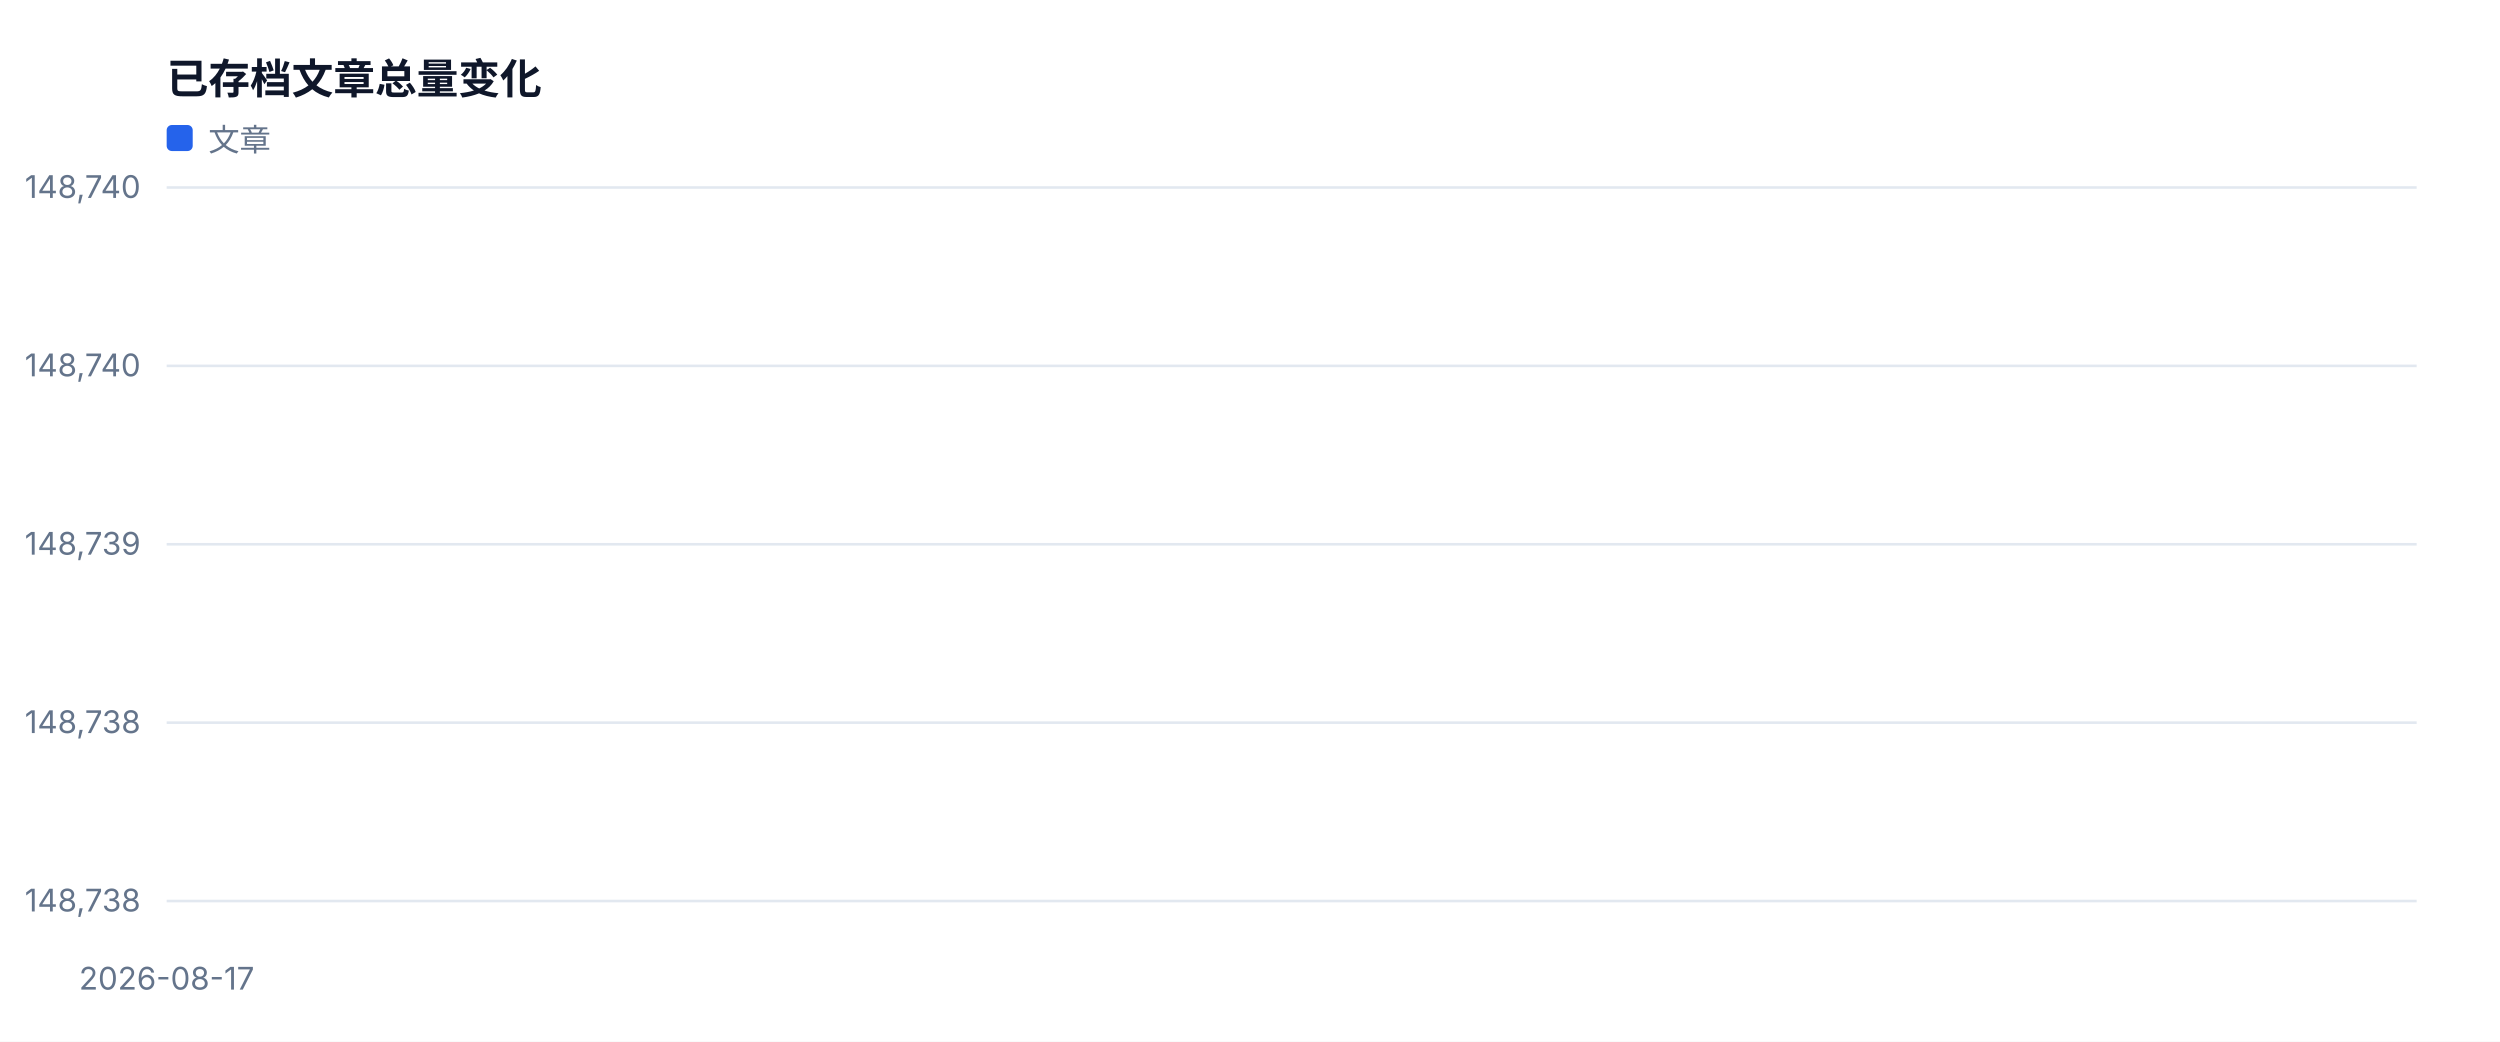
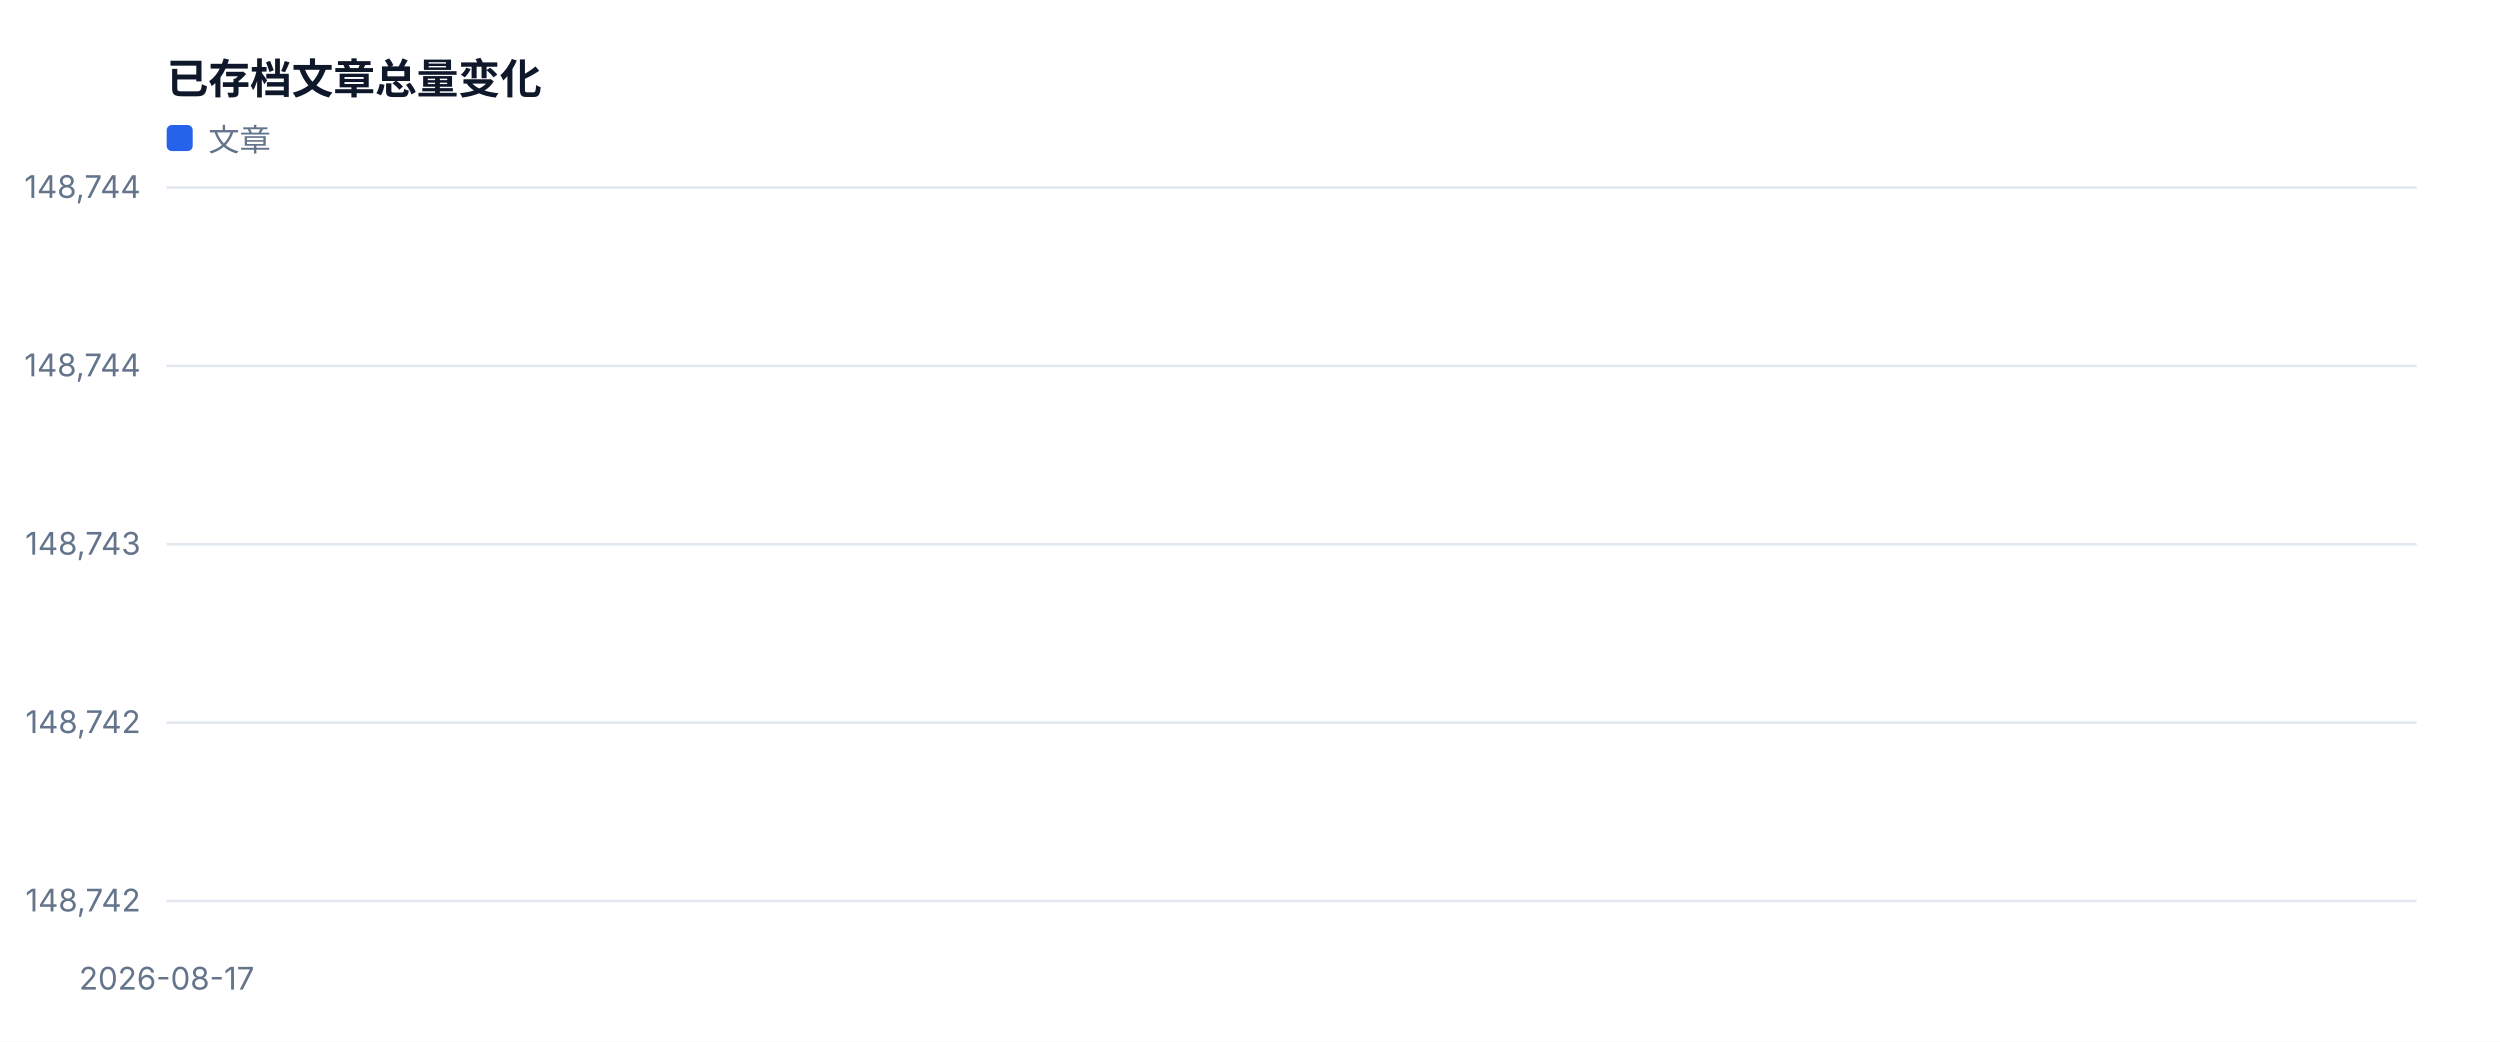
<svg xmlns="http://www.w3.org/2000/svg" width="960" height="400" viewBox="0 0 960 400" role="img">
  <style>text{font-family:-apple-system,BlinkMacSystemFont,'Segoe UI',sans-serif;fill:#334155}.muted{fill:#64748b;font-size:12px}.value{fill:#0f172a;font-size:28px;font-weight:700}.title{fill:#0f172a;font-size:16px;font-weight:700}</style>
  <rect width="100%" height="100%" fill="#ffffff" />
  <text x="64" y="36" class="title">已存档文章总量变化</text>
  <line x1="64" y1="346.0" x2="928" y2="346.0" stroke="#e2e8f0" />
-   <text x="54" y="350.0" text-anchor="end" class="muted">148,738</text>
+   <text x="54" y="350.0" text-anchor="end" class="muted">148,742</text>
  <line x1="64" y1="277.5" x2="928" y2="277.5" stroke="#e2e8f0" />
-   <text x="54" y="281.5" text-anchor="end" class="muted">148,738</text>
+   <text x="54" y="281.5" text-anchor="end" class="muted">148,742</text>
  <line x1="64" y1="209.0" x2="928" y2="209.0" stroke="#e2e8f0" />
-   <text x="54" y="213.0" text-anchor="end" class="muted">148,739</text>
+   <text x="54" y="213.0" text-anchor="end" class="muted">148,743</text>
  <line x1="64" y1="140.5" x2="928" y2="140.5" stroke="#e2e8f0" />
-   <text x="54" y="144.5" text-anchor="end" class="muted">148,740</text>
+   <text x="54" y="144.5" text-anchor="end" class="muted">148,744</text>
  <line x1="64" y1="72.0" x2="928" y2="72.0" stroke="#e2e8f0" />
-   <text x="54" y="76.0" text-anchor="end" class="muted">148,740</text>
+   <text x="54" y="76.0" text-anchor="end" class="muted">148,744</text>
  <text x="64.0" y="380" text-anchor="middle" class="muted">2026-08-17</text>
  <polyline fill="none" stroke="#2563eb" stroke-width="3" stroke-linejoin="round" stroke-linecap="round" points="64.0,209.0" />
  <rect x="64" y="48" width="10" height="10" fill="#2563eb" rx="2" />
  <text x="80" y="58" class="muted">文章</text>
</svg>
